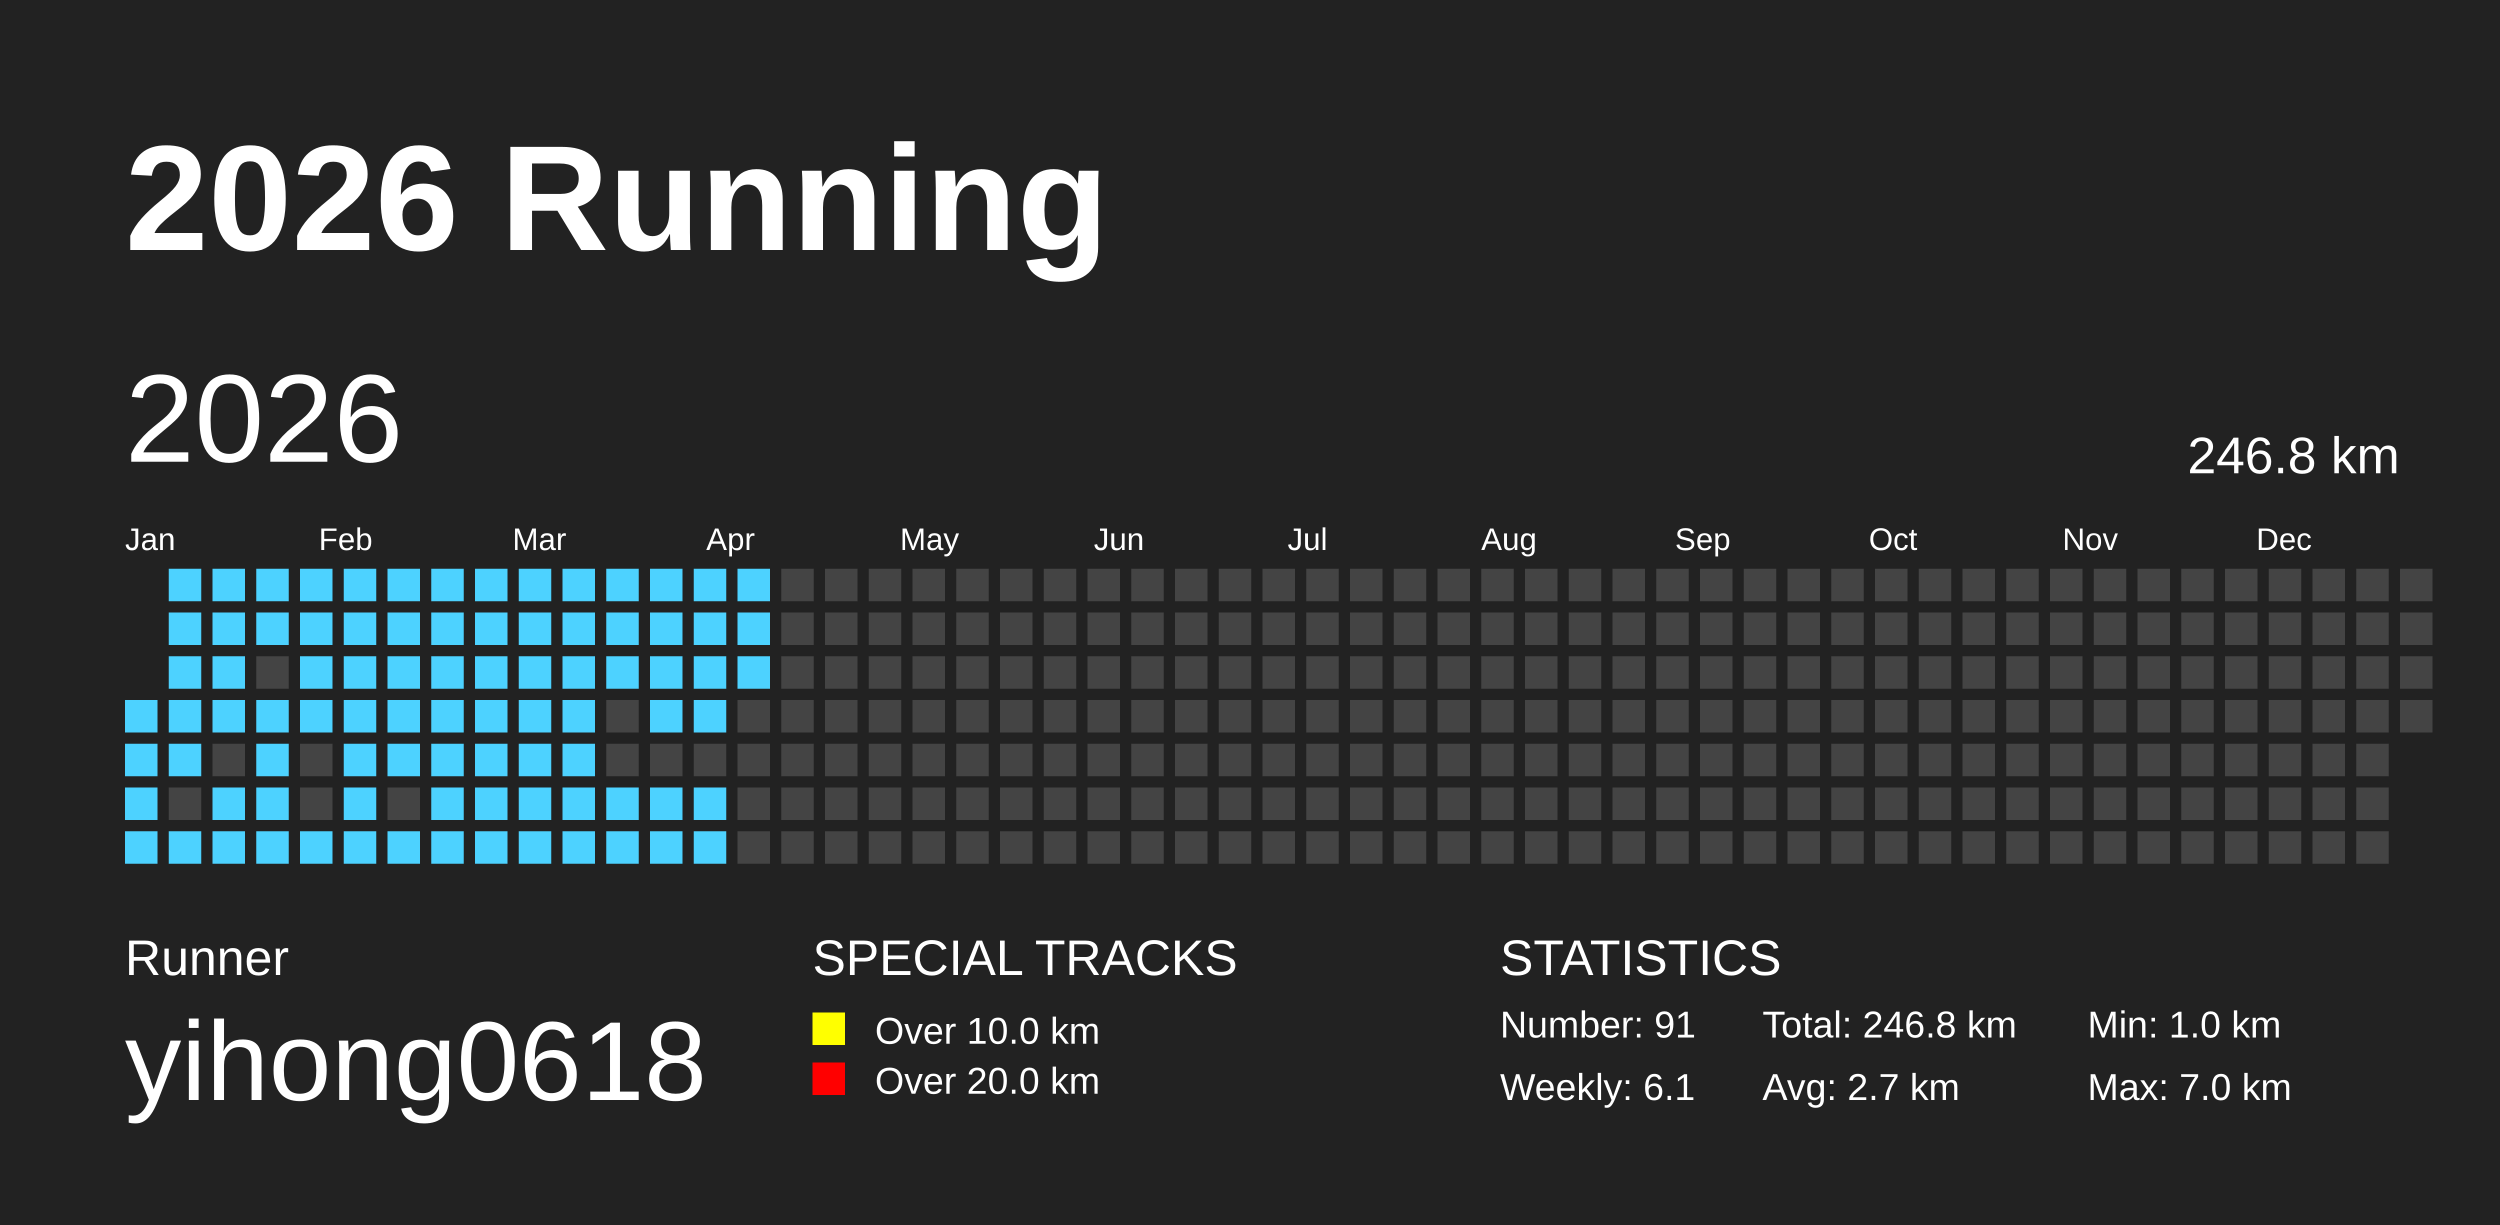
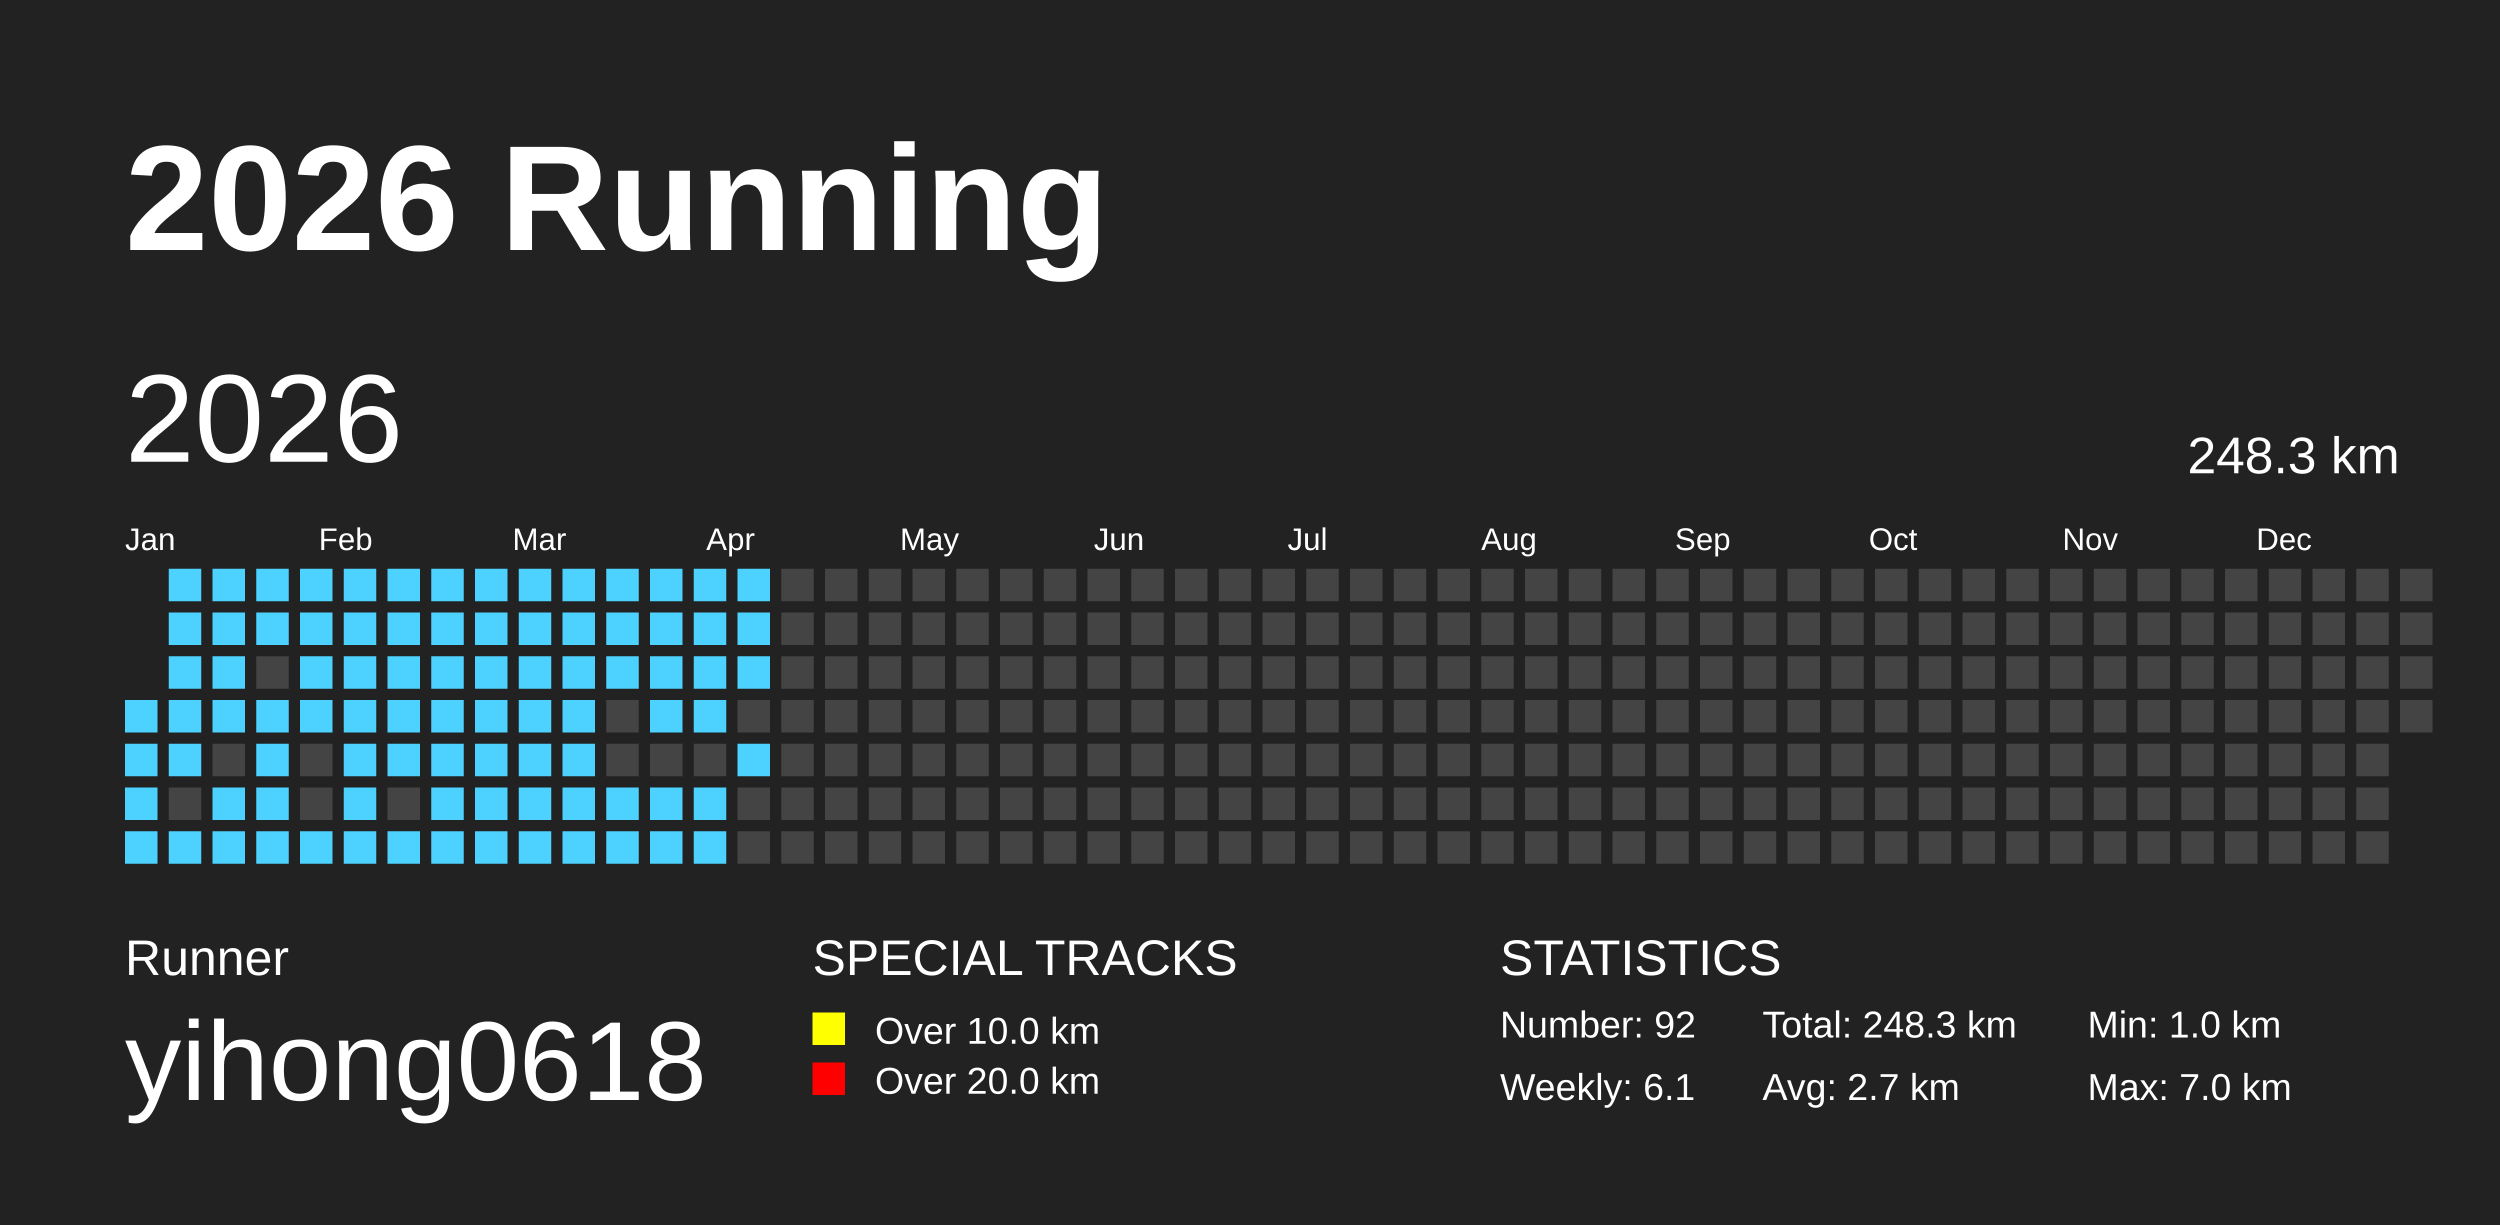
<svg xmlns="http://www.w3.org/2000/svg" baseProfile="full" height="98mm" version="1.1" viewBox="0,0,200,98" width="200mm">
  <defs />
  <rect fill="#222222" height="98" width="200" x="0" y="0" />
  <text fill="#FFFFFF" style="font-size:12px; font-family:Arial; font-weight:bold;" x="10" y="20">2026 Running</text>
  <text fill="#FFFFFF" style="font-size:4px; font-family:Arial" x="10" y="78">Runner</text>
  <text fill="#FFFFFF" style="font-size:9px; font-family:Arial" x="10" y="88">yihong0618</text>
  <text fill="#FFFFFF" style="font-size:4px; font-family:Arial" x="65" y="78">SPECIAL TRACKS</text>
  <rect fill="yellow" height="2.6" width="2.6" x="65" y="81" />
  <text fill="#FFFFFF" style="font-size:3px; font-family:Arial" x="70" y="83.5">Over 10.0 km</text>
  <rect fill="red" height="2.6" width="2.6" x="65" y="85" />
  <text fill="#FFFFFF" style="font-size:3px; font-family:Arial" x="70" y="87.5">Over 20.0 km</text>
  <text fill="#FFFFFF" style="font-size:4px; font-family:Arial" x="120" y="78">STATISTICS</text>
-   <text fill="#FFFFFF" style="font-size:3px; font-family:Arial" x="120" y="83">Number: 91</text>
+   <text fill="#FFFFFF" style="font-size:3px; font-family:Arial" x="120" y="83">Number: 92</text>
  <text fill="#FFFFFF" style="font-size:3px; font-family:Arial" x="120" y="88">Weekly: 6.1</text>
-   <text fill="#FFFFFF" style="font-size:3px; font-family:Arial" x="141" y="83">Total: 246.8 km</text>
+   <text fill="#FFFFFF" style="font-size:3px; font-family:Arial" x="141" y="83">Total: 248.3 km</text>
  <text fill="#FFFFFF" style="font-size:3px; font-family:Arial" x="141" y="88">Avg: 2.7 km</text>
  <text fill="#FFFFFF" style="font-size:3px; font-family:Arial" x="167" y="83">Min: 1.0 km</text>
  <text fill="#FFFFFF" style="font-size:3px; font-family:Arial" x="167" y="88">Max: 7.0 km</text>
  <text dominant-baseline="hanging" fill="#FFFFFF" style="font-size:10.0px; font-family:Arial;" x="10" y="30">2026</text>
-   <text dominant-baseline="hanging" fill="#FFFFFF" style="font-size:4.125px; font-family:Arial;" x="175" y="35">246.8 km</text>
+   <text dominant-baseline="hanging" fill="#FFFFFF" style="font-size:4.125px; font-family:Arial;" x="175" y="35">248.3 km</text>
  <text fill="#FFFFFF" style="font-size:2.5px; font-family:Arial" x="10.0" y="44">Jan</text>
  <text fill="#FFFFFF" style="font-size:2.5px; font-family:Arial" x="25.5" y="44">Feb</text>
  <text fill="#FFFFFF" style="font-size:2.5px; font-family:Arial" x="41.0" y="44">Mar</text>
  <text fill="#FFFFFF" style="font-size:2.5px; font-family:Arial" x="56.5" y="44">Apr</text>
  <text fill="#FFFFFF" style="font-size:2.5px; font-family:Arial" x="72.0" y="44">May</text>
  <text fill="#FFFFFF" style="font-size:2.5px; font-family:Arial" x="87.5" y="44">Jun</text>
  <text fill="#FFFFFF" style="font-size:2.5px; font-family:Arial" x="103.0" y="44">Jul</text>
  <text fill="#FFFFFF" style="font-size:2.5px; font-family:Arial" x="118.5" y="44">Aug</text>
  <text fill="#FFFFFF" style="font-size:2.5px; font-family:Arial" x="134.0" y="44">Sep</text>
  <text fill="#FFFFFF" style="font-size:2.5px; font-family:Arial" x="149.5" y="44">Oct</text>
  <text fill="#FFFFFF" style="font-size:2.5px; font-family:Arial" x="165.0" y="44">Nov</text>
  <text fill="#FFFFFF" style="font-size:2.5px; font-family:Arial" x="180.5" y="44">Dec</text>
  <rect fill="#4DD2FF" height="2.6" width="2.6" x="10.0" y="56.0" />
  <rect fill="#4DD2FF" height="2.6" width="2.6" x="10.0" y="59.5" />
  <rect fill="#4DD2FF" height="2.6" width="2.6" x="10.0" y="63.0" />
  <rect fill="#4DD2FF" height="2.6" width="2.6" x="10.0" y="66.5" />
  <rect fill="#4DD2FF" height="2.6" width="2.6" x="13.5" y="45.5" />
  <rect fill="#4DD2FF" height="2.6" width="2.6" x="13.5" y="49.0" />
  <rect fill="#4DD2FF" height="2.6" width="2.6" x="13.5" y="52.5" />
  <rect fill="#4DD2FF" height="2.6" width="2.6" x="13.5" y="56.0" />
  <rect fill="#4DD2FF" height="2.6" width="2.6" x="13.5" y="59.5" />
  <rect fill="#444444" height="2.6" width="2.6" x="13.5" y="63.0" />
  <rect fill="#4DD2FF" height="2.6" width="2.6" x="13.5" y="66.5" />
  <rect fill="#4DD2FF" height="2.6" width="2.6" x="17.0" y="45.5" />
  <rect fill="#4DD2FF" height="2.6" width="2.6" x="17.0" y="49.0" />
  <rect fill="#4DD2FF" height="2.6" width="2.6" x="17.0" y="52.5" />
  <rect fill="#4DD2FF" height="2.6" width="2.6" x="17.0" y="56.0" />
  <rect fill="#444444" height="2.6" width="2.6" x="17.0" y="59.5" />
  <rect fill="#4DD2FF" height="2.6" width="2.6" x="17.0" y="63.0" />
  <rect fill="#4DD2FF" height="2.6" width="2.6" x="17.0" y="66.5" />
  <rect fill="#4DD2FF" height="2.6" width="2.6" x="20.5" y="45.5" />
  <rect fill="#4DD2FF" height="2.6" width="2.6" x="20.5" y="49.0" />
  <rect fill="#444444" height="2.6" width="2.6" x="20.5" y="52.5" />
  <rect fill="#4DD2FF" height="2.6" width="2.6" x="20.5" y="56.0" />
  <rect fill="#4DD2FF" height="2.6" width="2.6" x="20.5" y="59.5" />
  <rect fill="#4DD2FF" height="2.6" width="2.6" x="20.5" y="63.0" />
  <rect fill="#4DD2FF" height="2.6" width="2.6" x="20.5" y="66.5" />
  <rect fill="#4DD2FF" height="2.6" width="2.6" x="24.0" y="45.5" />
  <rect fill="#4DD2FF" height="2.6" width="2.6" x="24.0" y="49.0" />
  <rect fill="#4DD2FF" height="2.6" width="2.6" x="24.0" y="52.5" />
  <rect fill="#4DD2FF" height="2.6" width="2.6" x="24.0" y="56.0" />
  <rect fill="#444444" height="2.6" width="2.6" x="24.0" y="59.5" />
  <rect fill="#444444" height="2.6" width="2.6" x="24.0" y="63.0" />
  <rect fill="#4DD2FF" height="2.6" width="2.6" x="24.0" y="66.5" />
  <rect fill="#4DD2FF" height="2.6" width="2.6" x="27.5" y="45.5" />
  <rect fill="#4DD2FF" height="2.6" width="2.6" x="27.5" y="49.0" />
  <rect fill="#4DD2FF" height="2.6" width="2.6" x="27.5" y="52.5" />
  <rect fill="#4DD2FF" height="2.6" width="2.6" x="27.5" y="56.0" />
  <rect fill="#4DD2FF" height="2.6" width="2.6" x="27.5" y="59.5" />
  <rect fill="#4DD2FF" height="2.6" width="2.6" x="27.5" y="63.0" />
  <rect fill="#4DD2FF" height="2.6" width="2.6" x="27.5" y="66.5" />
  <rect fill="#4DD2FF" height="2.6" width="2.6" x="31.0" y="45.5" />
  <rect fill="#4DD2FF" height="2.6" width="2.6" x="31.0" y="49.0" />
  <rect fill="#4DD2FF" height="2.6" width="2.6" x="31.0" y="52.5" />
  <rect fill="#4DD2FF" height="2.6" width="2.6" x="31.0" y="56.0" />
  <rect fill="#4DD2FF" height="2.6" width="2.6" x="31.0" y="59.5" />
  <rect fill="#444444" height="2.6" width="2.6" x="31.0" y="63.0" />
  <rect fill="#4DD2FF" height="2.6" width="2.6" x="31.0" y="66.5" />
  <rect fill="#4DD2FF" height="2.6" width="2.6" x="34.5" y="45.5" />
  <rect fill="#4DD2FF" height="2.6" width="2.6" x="34.5" y="49.0" />
  <rect fill="#4DD2FF" height="2.6" width="2.6" x="34.5" y="52.5" />
  <rect fill="#4DD2FF" height="2.6" width="2.6" x="34.5" y="56.0" />
  <rect fill="#4DD2FF" height="2.6" width="2.6" x="34.5" y="59.5" />
  <rect fill="#4DD2FF" height="2.6" width="2.6" x="34.5" y="63.0" />
  <rect fill="#4DD2FF" height="2.6" width="2.6" x="34.5" y="66.5" />
  <rect fill="#4DD2FF" height="2.6" width="2.6" x="38.0" y="45.5" />
  <rect fill="#4DD2FF" height="2.6" width="2.6" x="38.0" y="49.0" />
  <rect fill="#4DD2FF" height="2.6" width="2.6" x="38.0" y="52.5" />
  <rect fill="#4DD2FF" height="2.6" width="2.6" x="38.0" y="56.0" />
  <rect fill="#4DD2FF" height="2.6" width="2.6" x="38.0" y="59.5" />
  <rect fill="#4DD2FF" height="2.6" width="2.6" x="38.0" y="63.0" />
  <rect fill="#4DD2FF" height="2.6" width="2.6" x="38.0" y="66.5" />
  <rect fill="#4DD2FF" height="2.6" width="2.6" x="41.5" y="45.5" />
  <rect fill="#4DD2FF" height="2.6" width="2.6" x="41.5" y="49.0" />
  <rect fill="#4DD2FF" height="2.6" width="2.6" x="41.5" y="52.5" />
  <rect fill="#4DD2FF" height="2.6" width="2.6" x="41.5" y="56.0" />
  <rect fill="#4DD2FF" height="2.6" width="2.6" x="41.5" y="59.5" />
  <rect fill="#4DD2FF" height="2.6" width="2.6" x="41.5" y="63.0" />
  <rect fill="#4DD2FF" height="2.6" width="2.6" x="41.5" y="66.5" />
  <rect fill="#4DD2FF" height="2.6" width="2.6" x="45.0" y="45.5" />
  <rect fill="#4DD2FF" height="2.6" width="2.6" x="45.0" y="49.0" />
  <rect fill="#4DD2FF" height="2.6" width="2.6" x="45.0" y="52.5" />
  <rect fill="#4DD2FF" height="2.6" width="2.6" x="45.0" y="56.0" />
  <rect fill="#4DD2FF" height="2.6" width="2.6" x="45.0" y="59.5" />
  <rect fill="#4DD2FF" height="2.6" width="2.6" x="45.0" y="63.0" />
  <rect fill="#4DD2FF" height="2.6" width="2.6" x="45.0" y="66.5" />
  <rect fill="#4DD2FF" height="2.6" width="2.6" x="48.5" y="45.5" />
  <rect fill="#4DD2FF" height="2.6" width="2.6" x="48.5" y="49.0" />
  <rect fill="#4DD2FF" height="2.6" width="2.6" x="48.5" y="52.5" />
  <rect fill="#444444" height="2.6" width="2.6" x="48.5" y="56.0" />
  <rect fill="#444444" height="2.6" width="2.6" x="48.5" y="59.5" />
  <rect fill="#4DD2FF" height="2.6" width="2.6" x="48.5" y="63.0" />
  <rect fill="#4DD2FF" height="2.6" width="2.6" x="48.5" y="66.5" />
  <rect fill="#4DD2FF" height="2.6" width="2.6" x="52.0" y="45.5" />
  <rect fill="#4DD2FF" height="2.6" width="2.6" x="52.0" y="49.0" />
  <rect fill="#4DD2FF" height="2.6" width="2.6" x="52.0" y="52.5" />
  <rect fill="#4DD2FF" height="2.6" width="2.6" x="52.0" y="56.0" />
  <rect fill="#444444" height="2.6" width="2.6" x="52.0" y="59.5" />
  <rect fill="#4DD2FF" height="2.6" width="2.6" x="52.0" y="63.0" />
  <rect fill="#4DD2FF" height="2.6" width="2.6" x="52.0" y="66.5" />
  <rect fill="#4DD2FF" height="2.6" width="2.6" x="55.5" y="45.5" />
  <rect fill="#4DD2FF" height="2.6" width="2.6" x="55.5" y="49.0" />
  <rect fill="#4DD2FF" height="2.6" width="2.6" x="55.5" y="52.5" />
  <rect fill="#4DD2FF" height="2.6" width="2.6" x="55.5" y="56.0" />
  <rect fill="#444444" height="2.6" width="2.6" x="55.5" y="59.5" />
  <rect fill="#4DD2FF" height="2.6" width="2.6" x="55.5" y="63.0" />
  <rect fill="#4DD2FF" height="2.6" width="2.6" x="55.5" y="66.5" />
  <rect fill="#4DD2FF" height="2.6" width="2.6" x="59.0" y="45.5" />
  <rect fill="#4DD2FF" height="2.6" width="2.6" x="59.0" y="49.0" />
  <rect fill="#4DD2FF" height="2.6" width="2.6" x="59.0" y="52.5" />
  <rect fill="#444444" height="2.6" width="2.6" x="59.0" y="56.0" />
-   <rect fill="#444444" height="2.6" width="2.6" x="59.0" y="59.5" />
+   <rect fill="#4DD2FF" height="2.6" width="2.6" x="59.0" y="59.5" />
  <rect fill="#444444" height="2.6" width="2.6" x="59.0" y="63.0" />
  <rect fill="#444444" height="2.6" width="2.6" x="59.0" y="66.5" />
  <rect fill="#444444" height="2.6" width="2.6" x="62.5" y="45.5" />
  <rect fill="#444444" height="2.6" width="2.6" x="62.5" y="49.0" />
  <rect fill="#444444" height="2.6" width="2.6" x="62.5" y="52.5" />
  <rect fill="#444444" height="2.6" width="2.6" x="62.5" y="56.0" />
  <rect fill="#444444" height="2.6" width="2.6" x="62.5" y="59.5" />
  <rect fill="#444444" height="2.6" width="2.6" x="62.5" y="63.0" />
  <rect fill="#444444" height="2.6" width="2.6" x="62.5" y="66.5" />
  <rect fill="#444444" height="2.6" width="2.6" x="66.0" y="45.5" />
  <rect fill="#444444" height="2.6" width="2.6" x="66.0" y="49.0" />
  <rect fill="#444444" height="2.6" width="2.6" x="66.0" y="52.5" />
  <rect fill="#444444" height="2.6" width="2.6" x="66.0" y="56.0" />
  <rect fill="#444444" height="2.6" width="2.6" x="66.0" y="59.5" />
  <rect fill="#444444" height="2.6" width="2.6" x="66.0" y="63.0" />
  <rect fill="#444444" height="2.6" width="2.6" x="66.0" y="66.5" />
  <rect fill="#444444" height="2.6" width="2.6" x="69.5" y="45.5" />
  <rect fill="#444444" height="2.6" width="2.6" x="69.5" y="49.0" />
  <rect fill="#444444" height="2.6" width="2.6" x="69.5" y="52.5" />
  <rect fill="#444444" height="2.6" width="2.6" x="69.5" y="56.0" />
  <rect fill="#444444" height="2.6" width="2.6" x="69.5" y="59.5" />
  <rect fill="#444444" height="2.6" width="2.6" x="69.5" y="63.0" />
  <rect fill="#444444" height="2.6" width="2.6" x="69.5" y="66.5" />
  <rect fill="#444444" height="2.6" width="2.6" x="73.0" y="45.5" />
  <rect fill="#444444" height="2.6" width="2.6" x="73.0" y="49.0" />
  <rect fill="#444444" height="2.6" width="2.6" x="73.0" y="52.5" />
  <rect fill="#444444" height="2.6" width="2.6" x="73.0" y="56.0" />
  <rect fill="#444444" height="2.6" width="2.6" x="73.0" y="59.5" />
  <rect fill="#444444" height="2.6" width="2.6" x="73.0" y="63.0" />
  <rect fill="#444444" height="2.6" width="2.6" x="73.0" y="66.5" />
  <rect fill="#444444" height="2.6" width="2.6" x="76.5" y="45.5" />
  <rect fill="#444444" height="2.6" width="2.6" x="76.5" y="49.0" />
  <rect fill="#444444" height="2.6" width="2.6" x="76.5" y="52.5" />
  <rect fill="#444444" height="2.6" width="2.6" x="76.5" y="56.0" />
  <rect fill="#444444" height="2.6" width="2.6" x="76.5" y="59.5" />
  <rect fill="#444444" height="2.6" width="2.6" x="76.5" y="63.0" />
  <rect fill="#444444" height="2.6" width="2.6" x="76.5" y="66.5" />
  <rect fill="#444444" height="2.6" width="2.6" x="80.0" y="45.5" />
  <rect fill="#444444" height="2.6" width="2.6" x="80.0" y="49.0" />
  <rect fill="#444444" height="2.6" width="2.6" x="80.0" y="52.5" />
  <rect fill="#444444" height="2.6" width="2.6" x="80.0" y="56.0" />
  <rect fill="#444444" height="2.6" width="2.6" x="80.0" y="59.5" />
  <rect fill="#444444" height="2.6" width="2.6" x="80.0" y="63.0" />
  <rect fill="#444444" height="2.6" width="2.6" x="80.0" y="66.5" />
  <rect fill="#444444" height="2.6" width="2.6" x="83.5" y="45.5" />
  <rect fill="#444444" height="2.6" width="2.6" x="83.5" y="49.0" />
  <rect fill="#444444" height="2.6" width="2.6" x="83.5" y="52.5" />
  <rect fill="#444444" height="2.6" width="2.6" x="83.5" y="56.0" />
  <rect fill="#444444" height="2.6" width="2.6" x="83.5" y="59.5" />
  <rect fill="#444444" height="2.6" width="2.6" x="83.5" y="63.0" />
  <rect fill="#444444" height="2.6" width="2.6" x="83.5" y="66.5" />
  <rect fill="#444444" height="2.6" width="2.6" x="87.0" y="45.5" />
  <rect fill="#444444" height="2.6" width="2.6" x="87.0" y="49.0" />
  <rect fill="#444444" height="2.6" width="2.6" x="87.0" y="52.5" />
  <rect fill="#444444" height="2.6" width="2.6" x="87.0" y="56.0" />
  <rect fill="#444444" height="2.6" width="2.6" x="87.0" y="59.5" />
  <rect fill="#444444" height="2.6" width="2.6" x="87.0" y="63.0" />
  <rect fill="#444444" height="2.6" width="2.6" x="87.0" y="66.5" />
  <rect fill="#444444" height="2.6" width="2.6" x="90.5" y="45.5" />
  <rect fill="#444444" height="2.6" width="2.6" x="90.5" y="49.0" />
  <rect fill="#444444" height="2.6" width="2.6" x="90.5" y="52.5" />
  <rect fill="#444444" height="2.6" width="2.6" x="90.5" y="56.0" />
  <rect fill="#444444" height="2.6" width="2.6" x="90.5" y="59.5" />
  <rect fill="#444444" height="2.6" width="2.6" x="90.5" y="63.0" />
  <rect fill="#444444" height="2.6" width="2.6" x="90.5" y="66.5" />
  <rect fill="#444444" height="2.6" width="2.6" x="94.0" y="45.5" />
  <rect fill="#444444" height="2.6" width="2.6" x="94.0" y="49.0" />
  <rect fill="#444444" height="2.6" width="2.6" x="94.0" y="52.5" />
  <rect fill="#444444" height="2.6" width="2.6" x="94.0" y="56.0" />
  <rect fill="#444444" height="2.6" width="2.6" x="94.0" y="59.5" />
  <rect fill="#444444" height="2.6" width="2.6" x="94.0" y="63.0" />
  <rect fill="#444444" height="2.6" width="2.6" x="94.0" y="66.5" />
  <rect fill="#444444" height="2.6" width="2.6" x="97.5" y="45.5" />
  <rect fill="#444444" height="2.6" width="2.6" x="97.5" y="49.0" />
  <rect fill="#444444" height="2.6" width="2.6" x="97.5" y="52.5" />
  <rect fill="#444444" height="2.6" width="2.6" x="97.5" y="56.0" />
  <rect fill="#444444" height="2.6" width="2.6" x="97.5" y="59.5" />
  <rect fill="#444444" height="2.6" width="2.6" x="97.5" y="63.0" />
  <rect fill="#444444" height="2.6" width="2.6" x="97.5" y="66.5" />
  <rect fill="#444444" height="2.6" width="2.6" x="101.0" y="45.5" />
  <rect fill="#444444" height="2.6" width="2.6" x="101.0" y="49.0" />
  <rect fill="#444444" height="2.6" width="2.6" x="101.0" y="52.5" />
  <rect fill="#444444" height="2.6" width="2.6" x="101.0" y="56.0" />
  <rect fill="#444444" height="2.6" width="2.6" x="101.0" y="59.5" />
  <rect fill="#444444" height="2.6" width="2.6" x="101.0" y="63.0" />
  <rect fill="#444444" height="2.6" width="2.6" x="101.0" y="66.5" />
  <rect fill="#444444" height="2.6" width="2.6" x="104.5" y="45.5" />
  <rect fill="#444444" height="2.6" width="2.6" x="104.5" y="49.0" />
  <rect fill="#444444" height="2.6" width="2.6" x="104.5" y="52.5" />
  <rect fill="#444444" height="2.6" width="2.6" x="104.5" y="56.0" />
  <rect fill="#444444" height="2.6" width="2.6" x="104.5" y="59.5" />
  <rect fill="#444444" height="2.6" width="2.6" x="104.5" y="63.0" />
  <rect fill="#444444" height="2.6" width="2.6" x="104.5" y="66.5" />
  <rect fill="#444444" height="2.6" width="2.6" x="108.0" y="45.5" />
  <rect fill="#444444" height="2.6" width="2.6" x="108.0" y="49.0" />
  <rect fill="#444444" height="2.6" width="2.6" x="108.0" y="52.5" />
  <rect fill="#444444" height="2.6" width="2.6" x="108.0" y="56.0" />
  <rect fill="#444444" height="2.6" width="2.6" x="108.0" y="59.5" />
  <rect fill="#444444" height="2.6" width="2.6" x="108.0" y="63.0" />
  <rect fill="#444444" height="2.6" width="2.6" x="108.0" y="66.5" />
  <rect fill="#444444" height="2.6" width="2.6" x="111.5" y="45.5" />
  <rect fill="#444444" height="2.6" width="2.6" x="111.5" y="49.0" />
  <rect fill="#444444" height="2.6" width="2.6" x="111.5" y="52.5" />
  <rect fill="#444444" height="2.6" width="2.6" x="111.5" y="56.0" />
  <rect fill="#444444" height="2.6" width="2.6" x="111.5" y="59.5" />
  <rect fill="#444444" height="2.6" width="2.6" x="111.5" y="63.0" />
  <rect fill="#444444" height="2.6" width="2.6" x="111.5" y="66.5" />
  <rect fill="#444444" height="2.6" width="2.6" x="115.0" y="45.5" />
  <rect fill="#444444" height="2.6" width="2.6" x="115.0" y="49.0" />
  <rect fill="#444444" height="2.6" width="2.6" x="115.0" y="52.5" />
  <rect fill="#444444" height="2.6" width="2.6" x="115.0" y="56.0" />
  <rect fill="#444444" height="2.6" width="2.6" x="115.0" y="59.5" />
  <rect fill="#444444" height="2.6" width="2.6" x="115.0" y="63.0" />
  <rect fill="#444444" height="2.6" width="2.6" x="115.0" y="66.5" />
  <rect fill="#444444" height="2.6" width="2.6" x="118.5" y="45.5" />
  <rect fill="#444444" height="2.6" width="2.6" x="118.5" y="49.0" />
  <rect fill="#444444" height="2.6" width="2.6" x="118.5" y="52.5" />
  <rect fill="#444444" height="2.6" width="2.6" x="118.5" y="56.0" />
  <rect fill="#444444" height="2.6" width="2.6" x="118.5" y="59.5" />
  <rect fill="#444444" height="2.6" width="2.6" x="118.5" y="63.0" />
  <rect fill="#444444" height="2.6" width="2.6" x="118.5" y="66.5" />
  <rect fill="#444444" height="2.6" width="2.6" x="122.0" y="45.5" />
  <rect fill="#444444" height="2.6" width="2.6" x="122.0" y="49.0" />
  <rect fill="#444444" height="2.6" width="2.6" x="122.0" y="52.5" />
  <rect fill="#444444" height="2.6" width="2.6" x="122.0" y="56.0" />
  <rect fill="#444444" height="2.6" width="2.6" x="122.0" y="59.5" />
  <rect fill="#444444" height="2.6" width="2.6" x="122.0" y="63.0" />
  <rect fill="#444444" height="2.6" width="2.6" x="122.0" y="66.5" />
  <rect fill="#444444" height="2.6" width="2.6" x="125.5" y="45.5" />
  <rect fill="#444444" height="2.6" width="2.6" x="125.5" y="49.0" />
  <rect fill="#444444" height="2.6" width="2.6" x="125.5" y="52.5" />
  <rect fill="#444444" height="2.6" width="2.6" x="125.5" y="56.0" />
  <rect fill="#444444" height="2.6" width="2.6" x="125.5" y="59.5" />
  <rect fill="#444444" height="2.6" width="2.6" x="125.5" y="63.0" />
  <rect fill="#444444" height="2.6" width="2.6" x="125.5" y="66.5" />
  <rect fill="#444444" height="2.6" width="2.6" x="129.0" y="45.5" />
  <rect fill="#444444" height="2.6" width="2.6" x="129.0" y="49.0" />
  <rect fill="#444444" height="2.6" width="2.6" x="129.0" y="52.5" />
  <rect fill="#444444" height="2.6" width="2.6" x="129.0" y="56.0" />
  <rect fill="#444444" height="2.6" width="2.6" x="129.0" y="59.5" />
  <rect fill="#444444" height="2.6" width="2.6" x="129.0" y="63.0" />
  <rect fill="#444444" height="2.6" width="2.6" x="129.0" y="66.5" />
  <rect fill="#444444" height="2.6" width="2.6" x="132.5" y="45.5" />
  <rect fill="#444444" height="2.6" width="2.6" x="132.5" y="49.0" />
  <rect fill="#444444" height="2.6" width="2.6" x="132.5" y="52.5" />
  <rect fill="#444444" height="2.6" width="2.6" x="132.5" y="56.0" />
  <rect fill="#444444" height="2.6" width="2.6" x="132.5" y="59.5" />
  <rect fill="#444444" height="2.6" width="2.6" x="132.5" y="63.0" />
  <rect fill="#444444" height="2.6" width="2.6" x="132.5" y="66.5" />
  <rect fill="#444444" height="2.6" width="2.6" x="136.0" y="45.5" />
  <rect fill="#444444" height="2.6" width="2.6" x="136.0" y="49.0" />
  <rect fill="#444444" height="2.6" width="2.6" x="136.0" y="52.5" />
  <rect fill="#444444" height="2.6" width="2.6" x="136.0" y="56.0" />
  <rect fill="#444444" height="2.6" width="2.6" x="136.0" y="59.5" />
  <rect fill="#444444" height="2.6" width="2.6" x="136.0" y="63.0" />
  <rect fill="#444444" height="2.6" width="2.6" x="136.0" y="66.5" />
  <rect fill="#444444" height="2.6" width="2.6" x="139.5" y="45.5" />
  <rect fill="#444444" height="2.6" width="2.6" x="139.5" y="49.0" />
  <rect fill="#444444" height="2.6" width="2.6" x="139.5" y="52.5" />
  <rect fill="#444444" height="2.6" width="2.6" x="139.5" y="56.0" />
  <rect fill="#444444" height="2.6" width="2.6" x="139.5" y="59.5" />
  <rect fill="#444444" height="2.6" width="2.6" x="139.5" y="63.0" />
  <rect fill="#444444" height="2.6" width="2.6" x="139.5" y="66.5" />
  <rect fill="#444444" height="2.6" width="2.6" x="143.0" y="45.5" />
  <rect fill="#444444" height="2.6" width="2.6" x="143.0" y="49.0" />
  <rect fill="#444444" height="2.6" width="2.6" x="143.0" y="52.5" />
  <rect fill="#444444" height="2.6" width="2.6" x="143.0" y="56.0" />
  <rect fill="#444444" height="2.6" width="2.6" x="143.0" y="59.5" />
  <rect fill="#444444" height="2.6" width="2.6" x="143.0" y="63.0" />
  <rect fill="#444444" height="2.6" width="2.6" x="143.0" y="66.5" />
  <rect fill="#444444" height="2.6" width="2.6" x="146.5" y="45.5" />
  <rect fill="#444444" height="2.6" width="2.6" x="146.5" y="49.0" />
  <rect fill="#444444" height="2.6" width="2.6" x="146.5" y="52.5" />
  <rect fill="#444444" height="2.6" width="2.6" x="146.5" y="56.0" />
  <rect fill="#444444" height="2.6" width="2.6" x="146.5" y="59.5" />
  <rect fill="#444444" height="2.6" width="2.6" x="146.5" y="63.0" />
  <rect fill="#444444" height="2.6" width="2.6" x="146.5" y="66.5" />
  <rect fill="#444444" height="2.6" width="2.6" x="150.0" y="45.5" />
  <rect fill="#444444" height="2.6" width="2.6" x="150.0" y="49.0" />
  <rect fill="#444444" height="2.6" width="2.6" x="150.0" y="52.5" />
  <rect fill="#444444" height="2.6" width="2.6" x="150.0" y="56.0" />
  <rect fill="#444444" height="2.6" width="2.6" x="150.0" y="59.5" />
  <rect fill="#444444" height="2.6" width="2.6" x="150.0" y="63.0" />
  <rect fill="#444444" height="2.6" width="2.6" x="150.0" y="66.5" />
  <rect fill="#444444" height="2.6" width="2.6" x="153.5" y="45.5" />
  <rect fill="#444444" height="2.6" width="2.6" x="153.5" y="49.0" />
  <rect fill="#444444" height="2.6" width="2.6" x="153.5" y="52.5" />
  <rect fill="#444444" height="2.6" width="2.6" x="153.5" y="56.0" />
  <rect fill="#444444" height="2.6" width="2.6" x="153.5" y="59.5" />
  <rect fill="#444444" height="2.6" width="2.6" x="153.5" y="63.0" />
  <rect fill="#444444" height="2.6" width="2.6" x="153.5" y="66.5" />
  <rect fill="#444444" height="2.6" width="2.6" x="157.0" y="45.5" />
  <rect fill="#444444" height="2.6" width="2.6" x="157.0" y="49.0" />
  <rect fill="#444444" height="2.6" width="2.6" x="157.0" y="52.5" />
  <rect fill="#444444" height="2.6" width="2.6" x="157.0" y="56.0" />
  <rect fill="#444444" height="2.6" width="2.6" x="157.0" y="59.5" />
  <rect fill="#444444" height="2.6" width="2.6" x="157.0" y="63.0" />
  <rect fill="#444444" height="2.6" width="2.6" x="157.0" y="66.5" />
  <rect fill="#444444" height="2.6" width="2.6" x="160.5" y="45.5" />
  <rect fill="#444444" height="2.6" width="2.6" x="160.5" y="49.0" />
  <rect fill="#444444" height="2.6" width="2.6" x="160.5" y="52.5" />
  <rect fill="#444444" height="2.6" width="2.6" x="160.5" y="56.0" />
  <rect fill="#444444" height="2.6" width="2.6" x="160.5" y="59.5" />
  <rect fill="#444444" height="2.6" width="2.6" x="160.5" y="63.0" />
  <rect fill="#444444" height="2.6" width="2.6" x="160.5" y="66.5" />
  <rect fill="#444444" height="2.6" width="2.6" x="164.0" y="45.5" />
  <rect fill="#444444" height="2.6" width="2.6" x="164.0" y="49.0" />
  <rect fill="#444444" height="2.6" width="2.6" x="164.0" y="52.5" />
  <rect fill="#444444" height="2.6" width="2.6" x="164.0" y="56.0" />
  <rect fill="#444444" height="2.6" width="2.6" x="164.0" y="59.5" />
  <rect fill="#444444" height="2.6" width="2.6" x="164.0" y="63.0" />
  <rect fill="#444444" height="2.6" width="2.6" x="164.0" y="66.5" />
  <rect fill="#444444" height="2.6" width="2.6" x="167.5" y="45.5" />
  <rect fill="#444444" height="2.6" width="2.6" x="167.5" y="49.0" />
  <rect fill="#444444" height="2.6" width="2.6" x="167.5" y="52.5" />
  <rect fill="#444444" height="2.6" width="2.6" x="167.5" y="56.0" />
  <rect fill="#444444" height="2.6" width="2.6" x="167.5" y="59.5" />
  <rect fill="#444444" height="2.6" width="2.6" x="167.5" y="63.0" />
  <rect fill="#444444" height="2.6" width="2.6" x="167.5" y="66.5" />
  <rect fill="#444444" height="2.6" width="2.6" x="171.0" y="45.5" />
  <rect fill="#444444" height="2.6" width="2.6" x="171.0" y="49.0" />
  <rect fill="#444444" height="2.6" width="2.6" x="171.0" y="52.5" />
  <rect fill="#444444" height="2.6" width="2.6" x="171.0" y="56.0" />
  <rect fill="#444444" height="2.6" width="2.6" x="171.0" y="59.5" />
  <rect fill="#444444" height="2.6" width="2.6" x="171.0" y="63.0" />
  <rect fill="#444444" height="2.6" width="2.6" x="171.0" y="66.5" />
  <rect fill="#444444" height="2.6" width="2.6" x="174.5" y="45.5" />
  <rect fill="#444444" height="2.6" width="2.6" x="174.5" y="49.0" />
  <rect fill="#444444" height="2.6" width="2.6" x="174.5" y="52.5" />
  <rect fill="#444444" height="2.6" width="2.6" x="174.5" y="56.0" />
  <rect fill="#444444" height="2.6" width="2.6" x="174.5" y="59.5" />
  <rect fill="#444444" height="2.6" width="2.6" x="174.5" y="63.0" />
  <rect fill="#444444" height="2.6" width="2.6" x="174.5" y="66.5" />
  <rect fill="#444444" height="2.6" width="2.6" x="178.0" y="45.5" />
  <rect fill="#444444" height="2.6" width="2.6" x="178.0" y="49.0" />
  <rect fill="#444444" height="2.6" width="2.6" x="178.0" y="52.5" />
  <rect fill="#444444" height="2.6" width="2.6" x="178.0" y="56.0" />
  <rect fill="#444444" height="2.6" width="2.6" x="178.0" y="59.5" />
  <rect fill="#444444" height="2.6" width="2.6" x="178.0" y="63.0" />
  <rect fill="#444444" height="2.6" width="2.6" x="178.0" y="66.5" />
  <rect fill="#444444" height="2.6" width="2.6" x="181.5" y="45.5" />
  <rect fill="#444444" height="2.6" width="2.6" x="181.5" y="49.0" />
  <rect fill="#444444" height="2.6" width="2.6" x="181.5" y="52.5" />
  <rect fill="#444444" height="2.6" width="2.6" x="181.5" y="56.0" />
  <rect fill="#444444" height="2.6" width="2.6" x="181.5" y="59.5" />
  <rect fill="#444444" height="2.6" width="2.6" x="181.5" y="63.0" />
  <rect fill="#444444" height="2.6" width="2.6" x="181.5" y="66.5" />
  <rect fill="#444444" height="2.6" width="2.6" x="185.0" y="45.5" />
  <rect fill="#444444" height="2.6" width="2.6" x="185.0" y="49.0" />
  <rect fill="#444444" height="2.6" width="2.6" x="185.0" y="52.5" />
  <rect fill="#444444" height="2.6" width="2.6" x="185.0" y="56.0" />
  <rect fill="#444444" height="2.6" width="2.6" x="185.0" y="59.5" />
  <rect fill="#444444" height="2.6" width="2.6" x="185.0" y="63.0" />
  <rect fill="#444444" height="2.6" width="2.6" x="185.0" y="66.5" />
  <rect fill="#444444" height="2.6" width="2.6" x="188.5" y="45.5" />
  <rect fill="#444444" height="2.6" width="2.6" x="188.5" y="49.0" />
  <rect fill="#444444" height="2.6" width="2.6" x="188.5" y="52.5" />
  <rect fill="#444444" height="2.6" width="2.6" x="188.5" y="56.0" />
  <rect fill="#444444" height="2.6" width="2.6" x="188.5" y="59.5" />
  <rect fill="#444444" height="2.6" width="2.6" x="188.5" y="63.0" />
  <rect fill="#444444" height="2.6" width="2.6" x="188.5" y="66.5" />
  <rect fill="#444444" height="2.6" width="2.6" x="192.0" y="45.5" />
  <rect fill="#444444" height="2.6" width="2.6" x="192.0" y="49.0" />
  <rect fill="#444444" height="2.6" width="2.6" x="192.0" y="52.5" />
  <rect fill="#444444" height="2.6" width="2.6" x="192.0" y="56.0" />
</svg>
